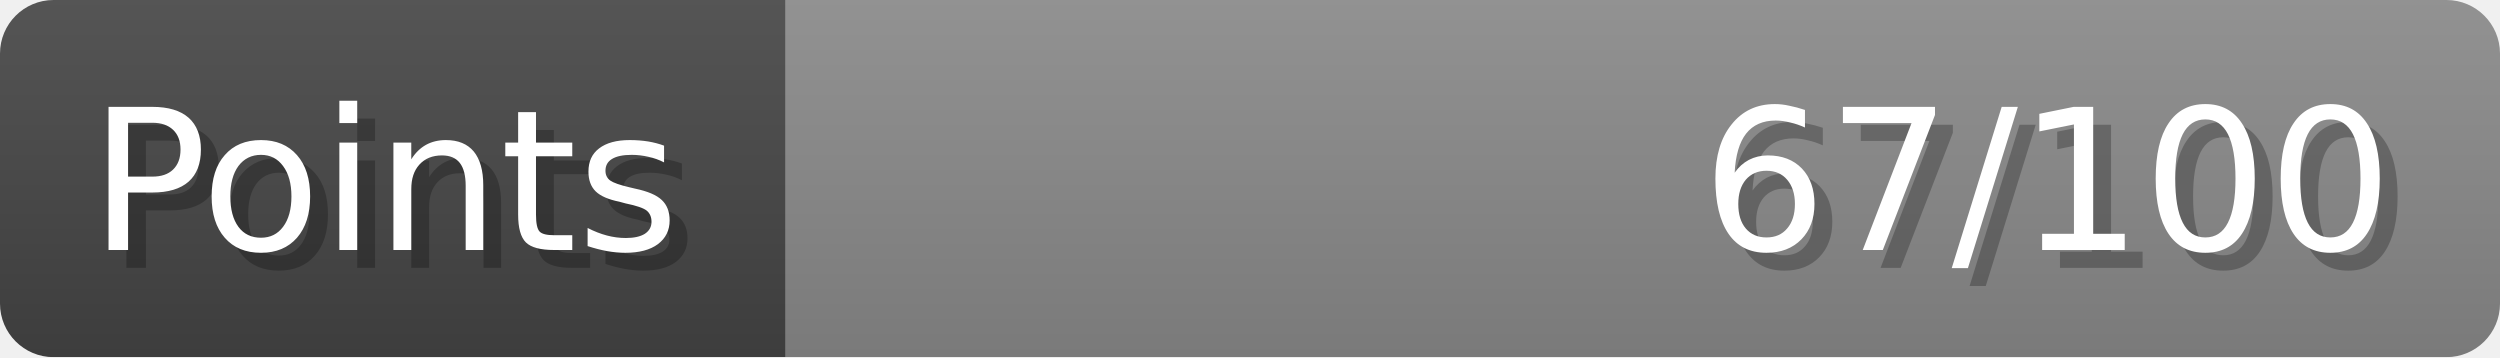
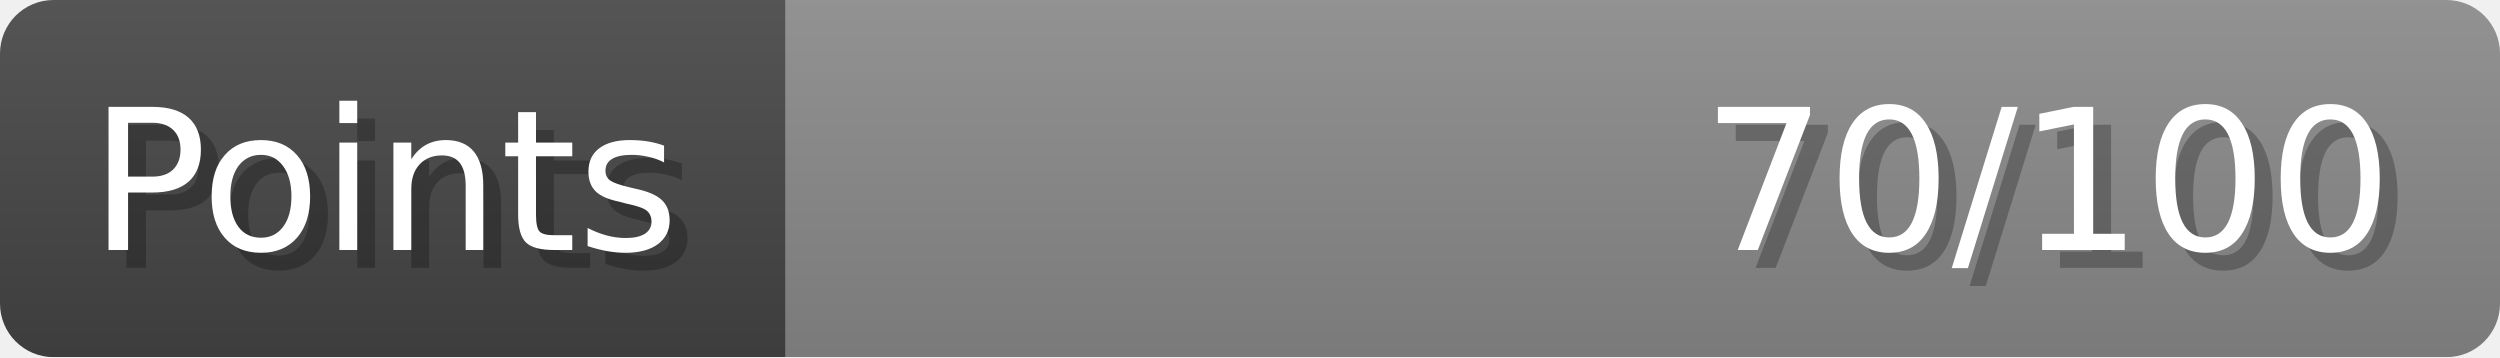
- <svg xmlns="http://www.w3.org/2000/svg" width="140px" height="20px" role="img" aria-label="Points: 67/100">
+ <svg xmlns="http://www.w3.org/2000/svg" width="140px" height="20px" role="img" aria-label="Points: 70/100">
  <linearGradient id="a" x2="0" y2="100%">
    <stop offset="0" stop-opacity=".1" stop-color="#EEE" />
    <stop offset="1" stop-opacity=".1" />
  </linearGradient>
  <mask id="m">
    <rect width="100%" height="100%" rx="3" fill="#FFF" />
  </mask>
  <g mask="url(#m)">
    <rect x="0" y="0" width="44" height="20" fill="#444" />
    <svg x="44" y="0" width="96" height="20">
      <rect width="100%" height="100%" fill="#888888" />
      <rect width="0%" height="100%" fill="#33CC11" transform="">
-         <animate attributeName="width" begin="0.5s" dur="600ms" from="0%" to="67%" repeatCount="1" fill="freeze" calcMode="spline" keyTimes="0; 1" keySplines="0.3, 0.61, 0.355, 1" />
+         <animate attributeName="width" begin="0.5s" dur="600ms" from="0%" to="70%" repeatCount="1" fill="freeze" calcMode="spline" keyTimes="0; 1" keySplines="0.3, 0.61, 0.355, 1" />
      </rect>
    </svg>
    <rect width="140" height="20" fill="url(#a)" />
  </g>
  <g aria-hidden="true" font-size="11" font-family="Verdana, DejaVu Sans, sans-serif" fill="#FFFFFF">
    <text x="6" y="15" fill="#000" opacity="0.25">Points</text>
    <text x="5" y="14">Points</text>
-     <text x="135" y="15" fill="#000" opacity="0.25" text-anchor="end">67/100</text>
-     <text x="134" y="14" text-anchor="end">67/100</text>
+     <text x="135" y="15" fill="#000" opacity="0.25" text-anchor="end">70/100</text>
+     <text x="134" y="14" text-anchor="end">70/100</text>
  </g>
</svg>
